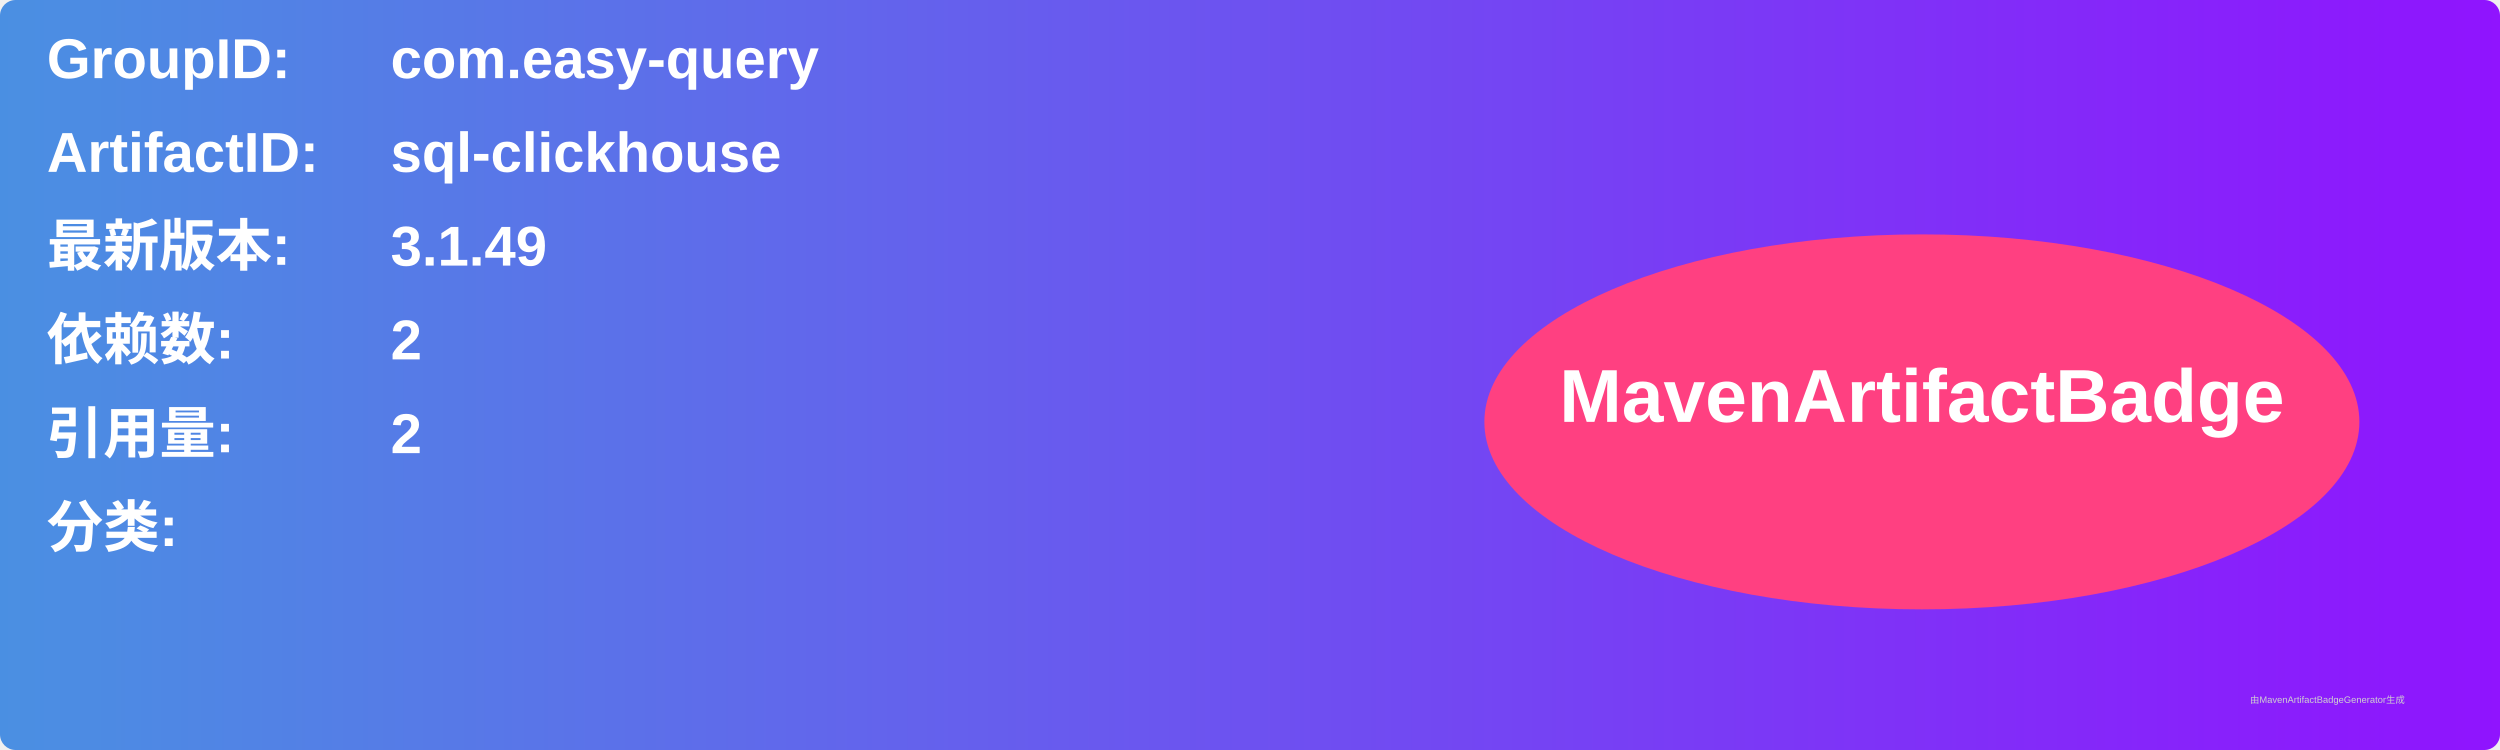
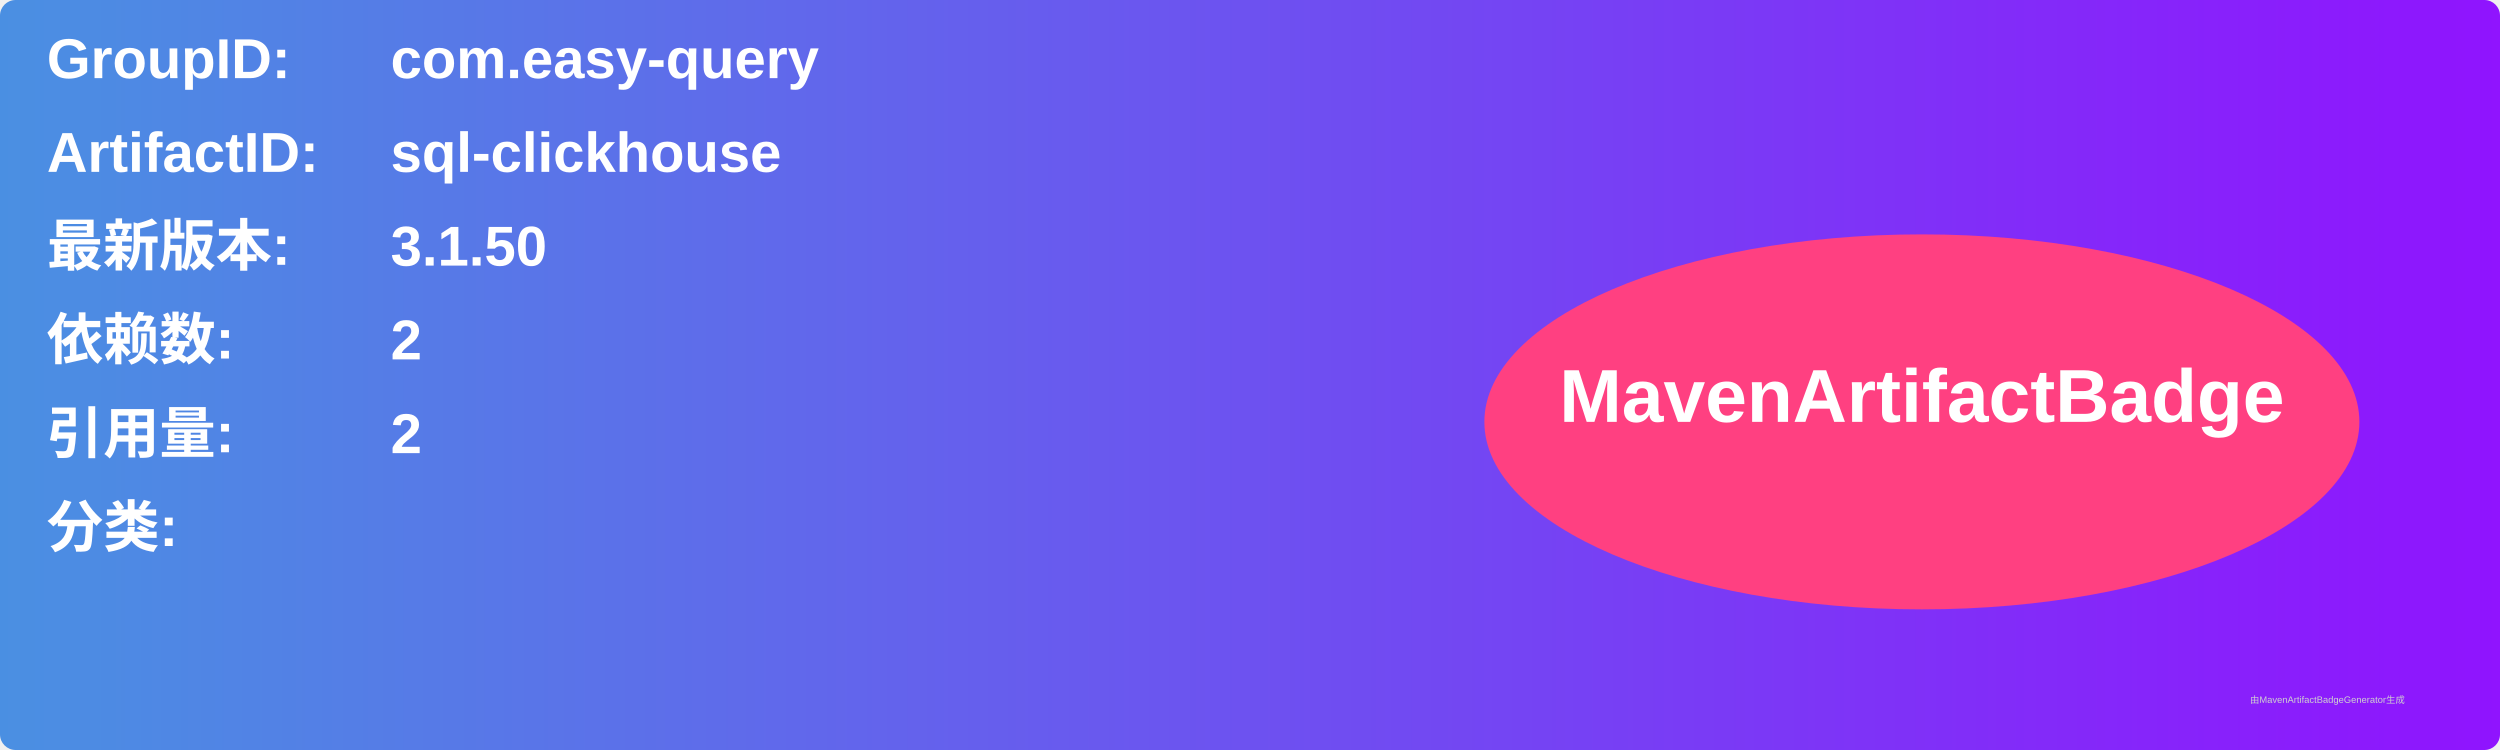
<svg xmlns="http://www.w3.org/2000/svg" width="800" height="240" viewBox="0 0 800 240">
  <linearGradient id="grad" x1="0%" y1="0%" x2="100%" y2="0%">
    <stop offset="0%" stop-color="#4a90e2" />
    <stop offset="100%" stop-color="#9013fe" />
  </linearGradient>
  <rect width="100%" height="100%" rx="5" ry="5" fill="url(#grad)" />
  <g transform="translate(15, 15)">
    <text x="0" y="10" font-family="Arial" font-size="18" fill="white" font-weight="bold" width="260">GroupID:</text>
    <text x="110" y="10" font-family="Arial" font-size="18" fill="white" font-weight="bold" width="460">com.easy-query</text>
    <text x="0" y="40" font-family="Arial" font-size="18" fill="white" font-weight="bold" width="260">ArtifactID:</text>
    <text x="110" y="40" font-family="Arial" font-size="18" fill="white" font-weight="bold" width="460">sql-clickhouse</text>
    <text x="0" y="70" font-family="Arial" font-size="18" fill="white" font-weight="bold">最新版本:</text>
    <text x="110" y="70" font-family="Arial" font-size="18" fill="white" font-weight="bold">
-       <tspan font-weight="bold">3.1.49</tspan>
+       <tspan font-weight="bold">3.1.50</tspan>
    </text>
    <text x="0" y="100" font-family="Arial" font-size="18" fill="white" font-weight="bold">依赖数: </text>
    <text x="110" y="100" font-family="Arial" font-size="18" fill="white">
      <tspan font-weight="bold">2</tspan>
    </text>
    <text x="0" y="130" font-family="Arial" font-size="18" fill="white" font-weight="bold">引用量: </text>
    <text x="110" y="130" font-family="Arial" font-size="18" fill="white">
      <tspan font-weight="bold">2</tspan>
    </text>
    <text x="0" y="160" font-family="Arial" font-size="18" fill="white" font-weight="bold">分类:</text>
    <text x="10" y="190" font-family="Arial" font-size="10" fill="white">
      <tspan font-weight="bold" />
    </text>
    <ellipse cx="600" cy="120" rx="140" ry="60" fill="#ff4081" />
    <text x="600" y="120" text-anchor="middle" font-family="Arial" font-size="24" fill="white" font-weight="bold">MavenArtifactBadge</text>
  </g>
  <text x="720" y="225" font-family="Arial" font-size="3" fill="#d0d0d0">由MavenArtifactBadgeGenerator生成</text>
</svg>
